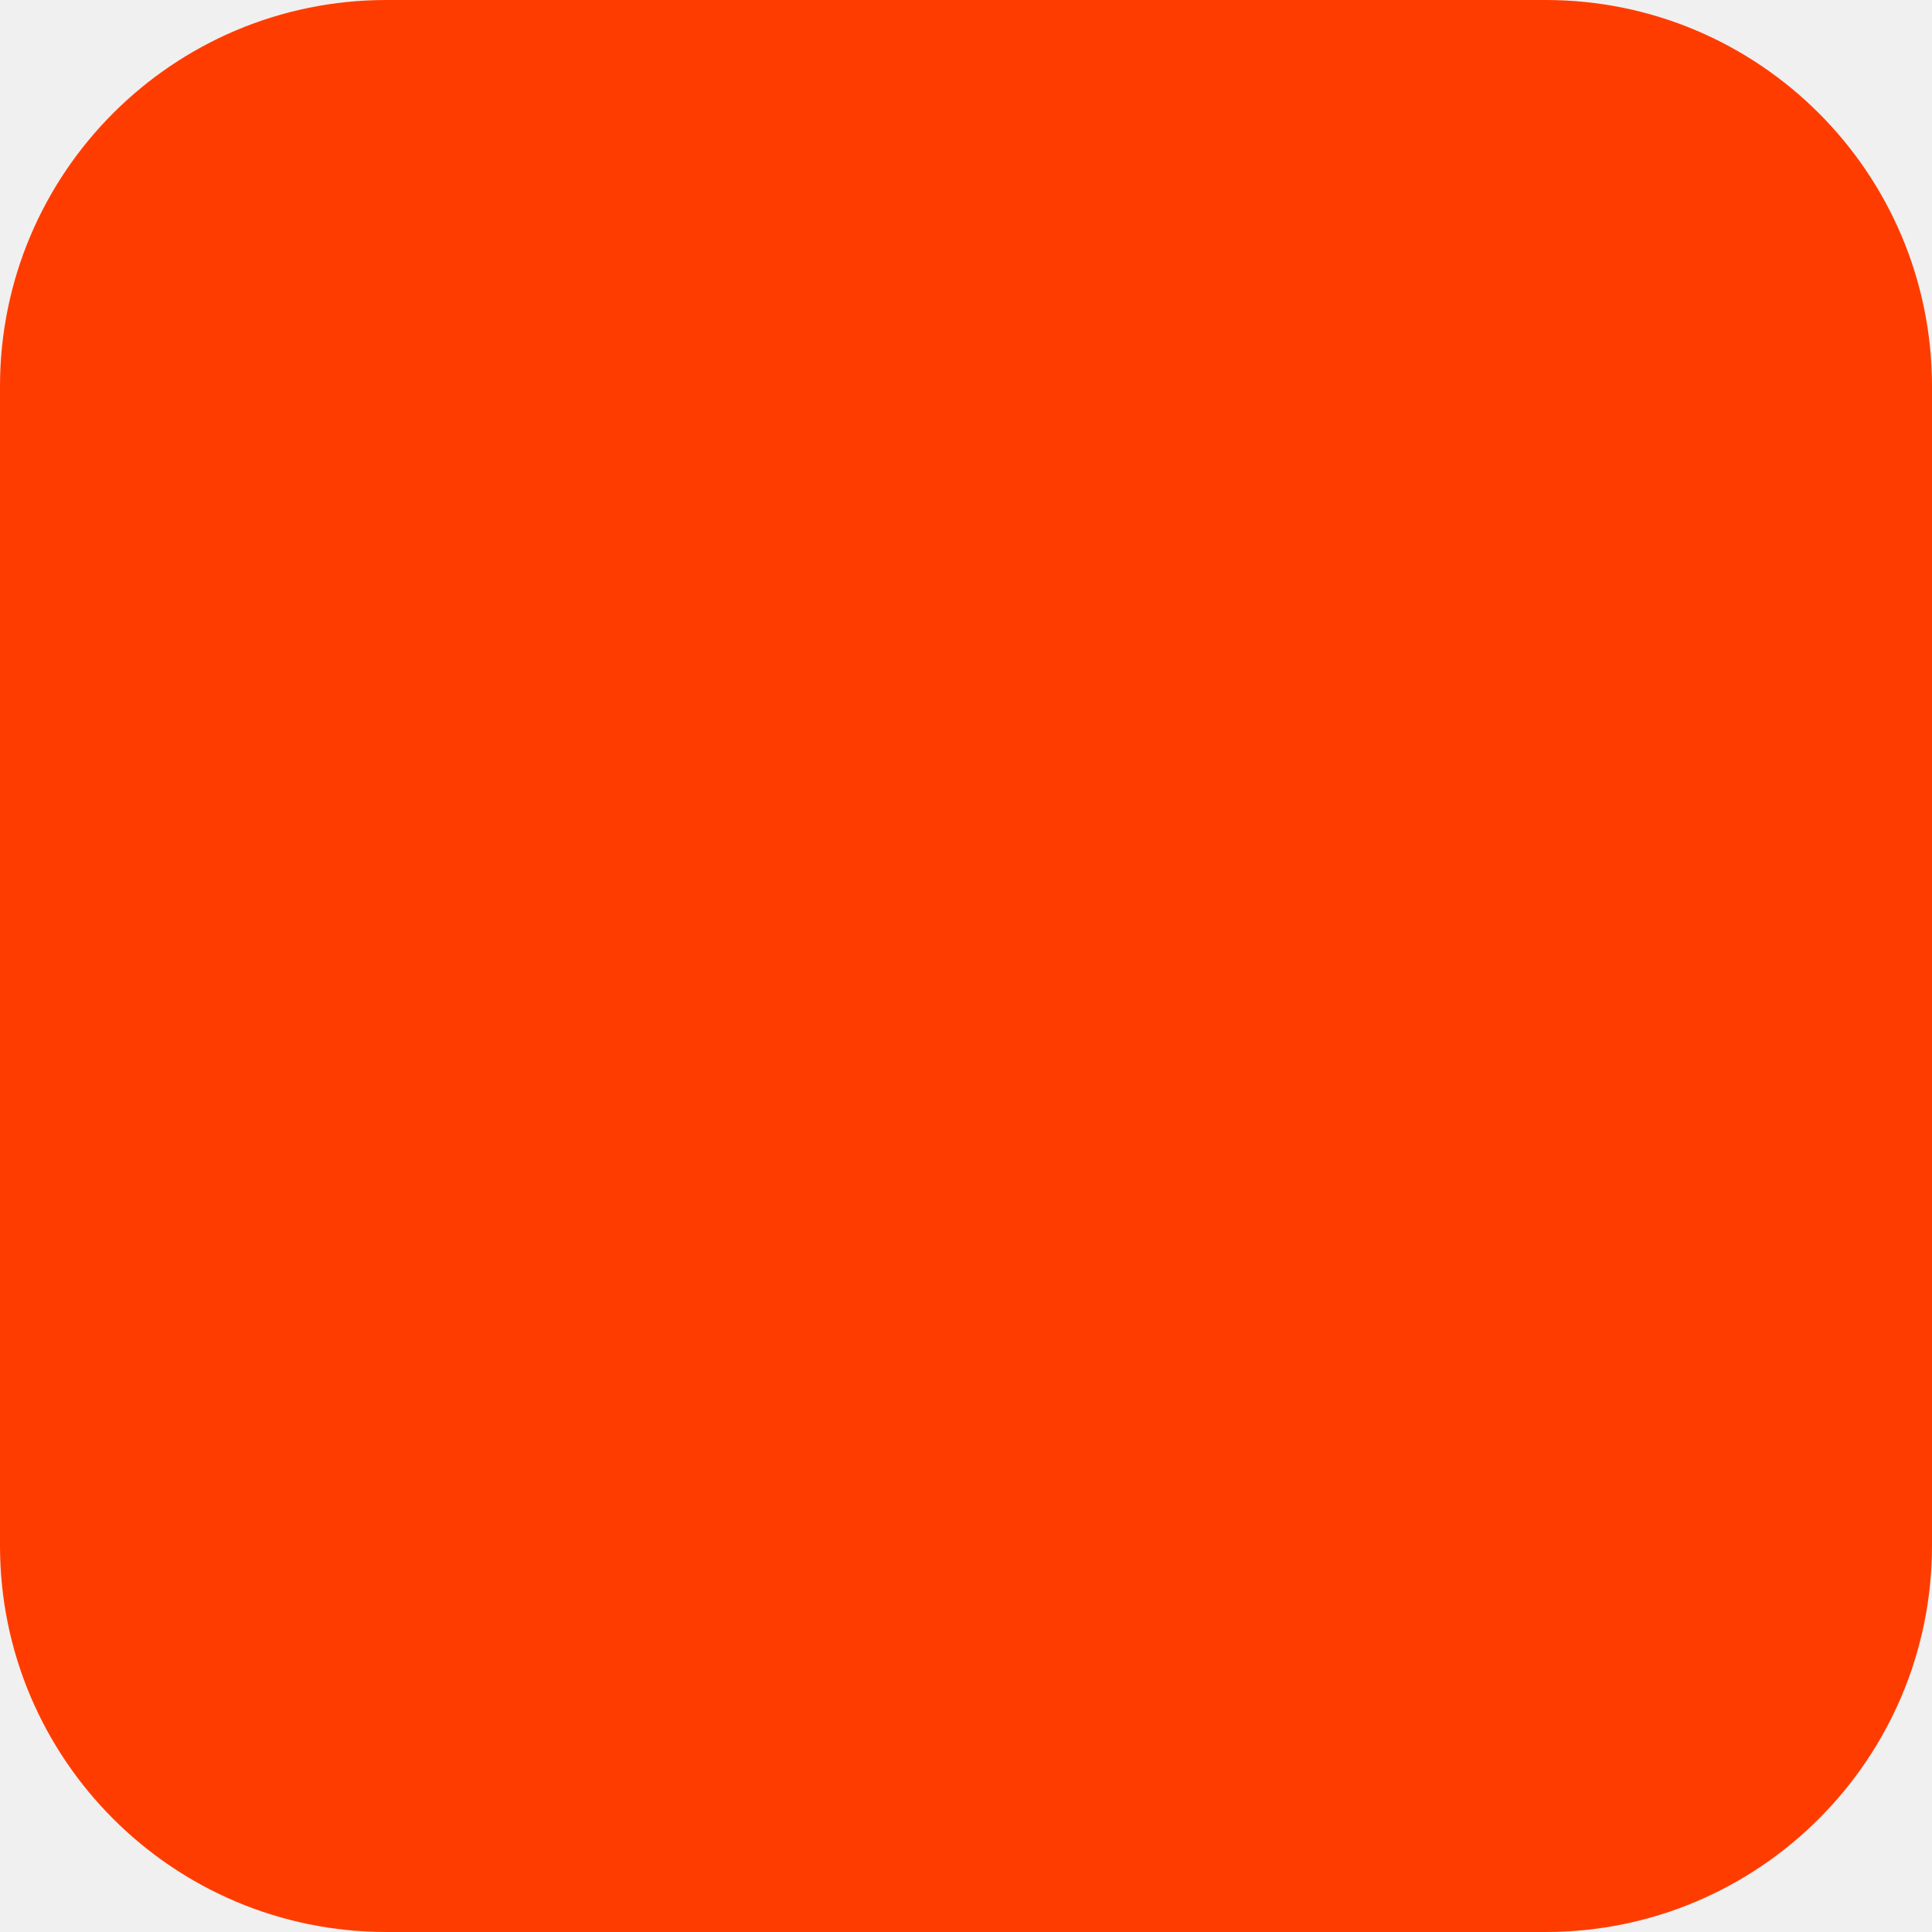
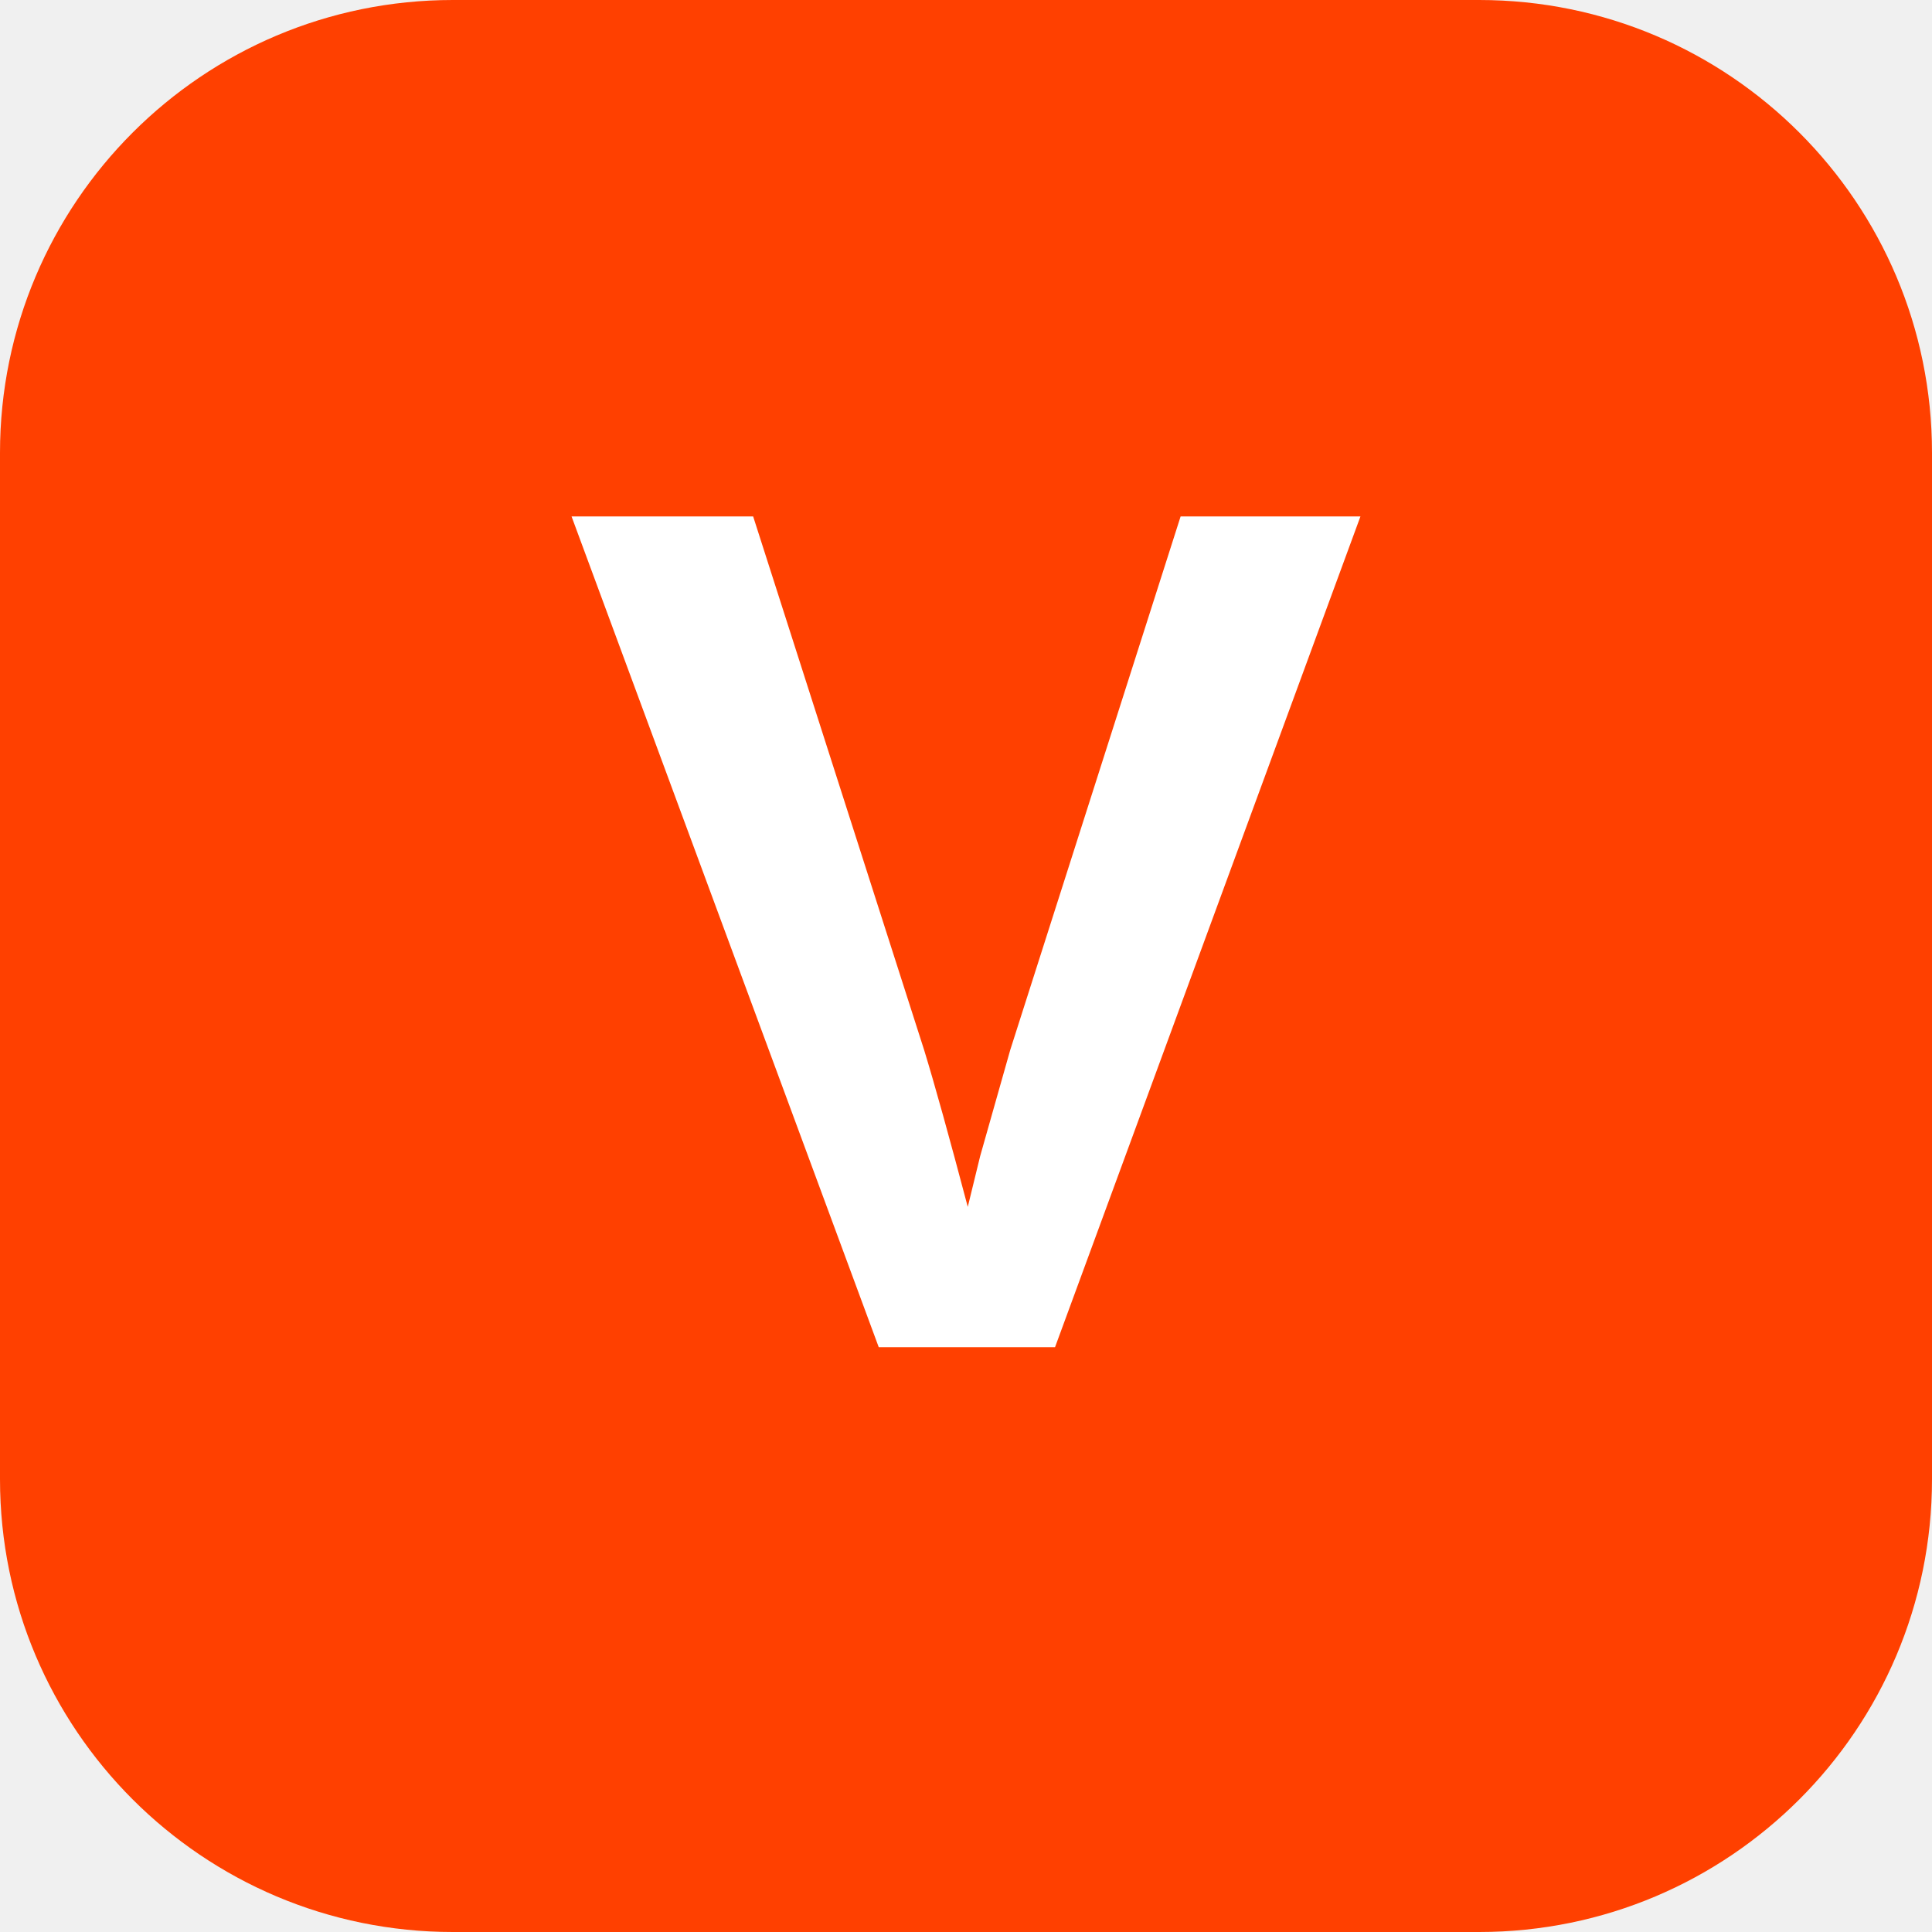
- <svg xmlns="http://www.w3.org/2000/svg" width="180" height="180" viewBox="0 0 180 180" fill="none">
-   <rect width="180" height="180" rx="36" fill="#FF3C00" />
+ <svg xmlns="http://www.w3.org/2000/svg" viewBox="0 0 512 512" width="512" height="512">
+   <rect width="512" height="512" rx="120" fill="#FF4000" />
+   <text x="50%" y="52%" font-family="Arial, Helvetica, sans-serif" font-size="320" font-weight="bold" fill="#FFFFFF" text-anchor="middle" dominant-baseline="middle">
+     V
+   </text>
</svg>
